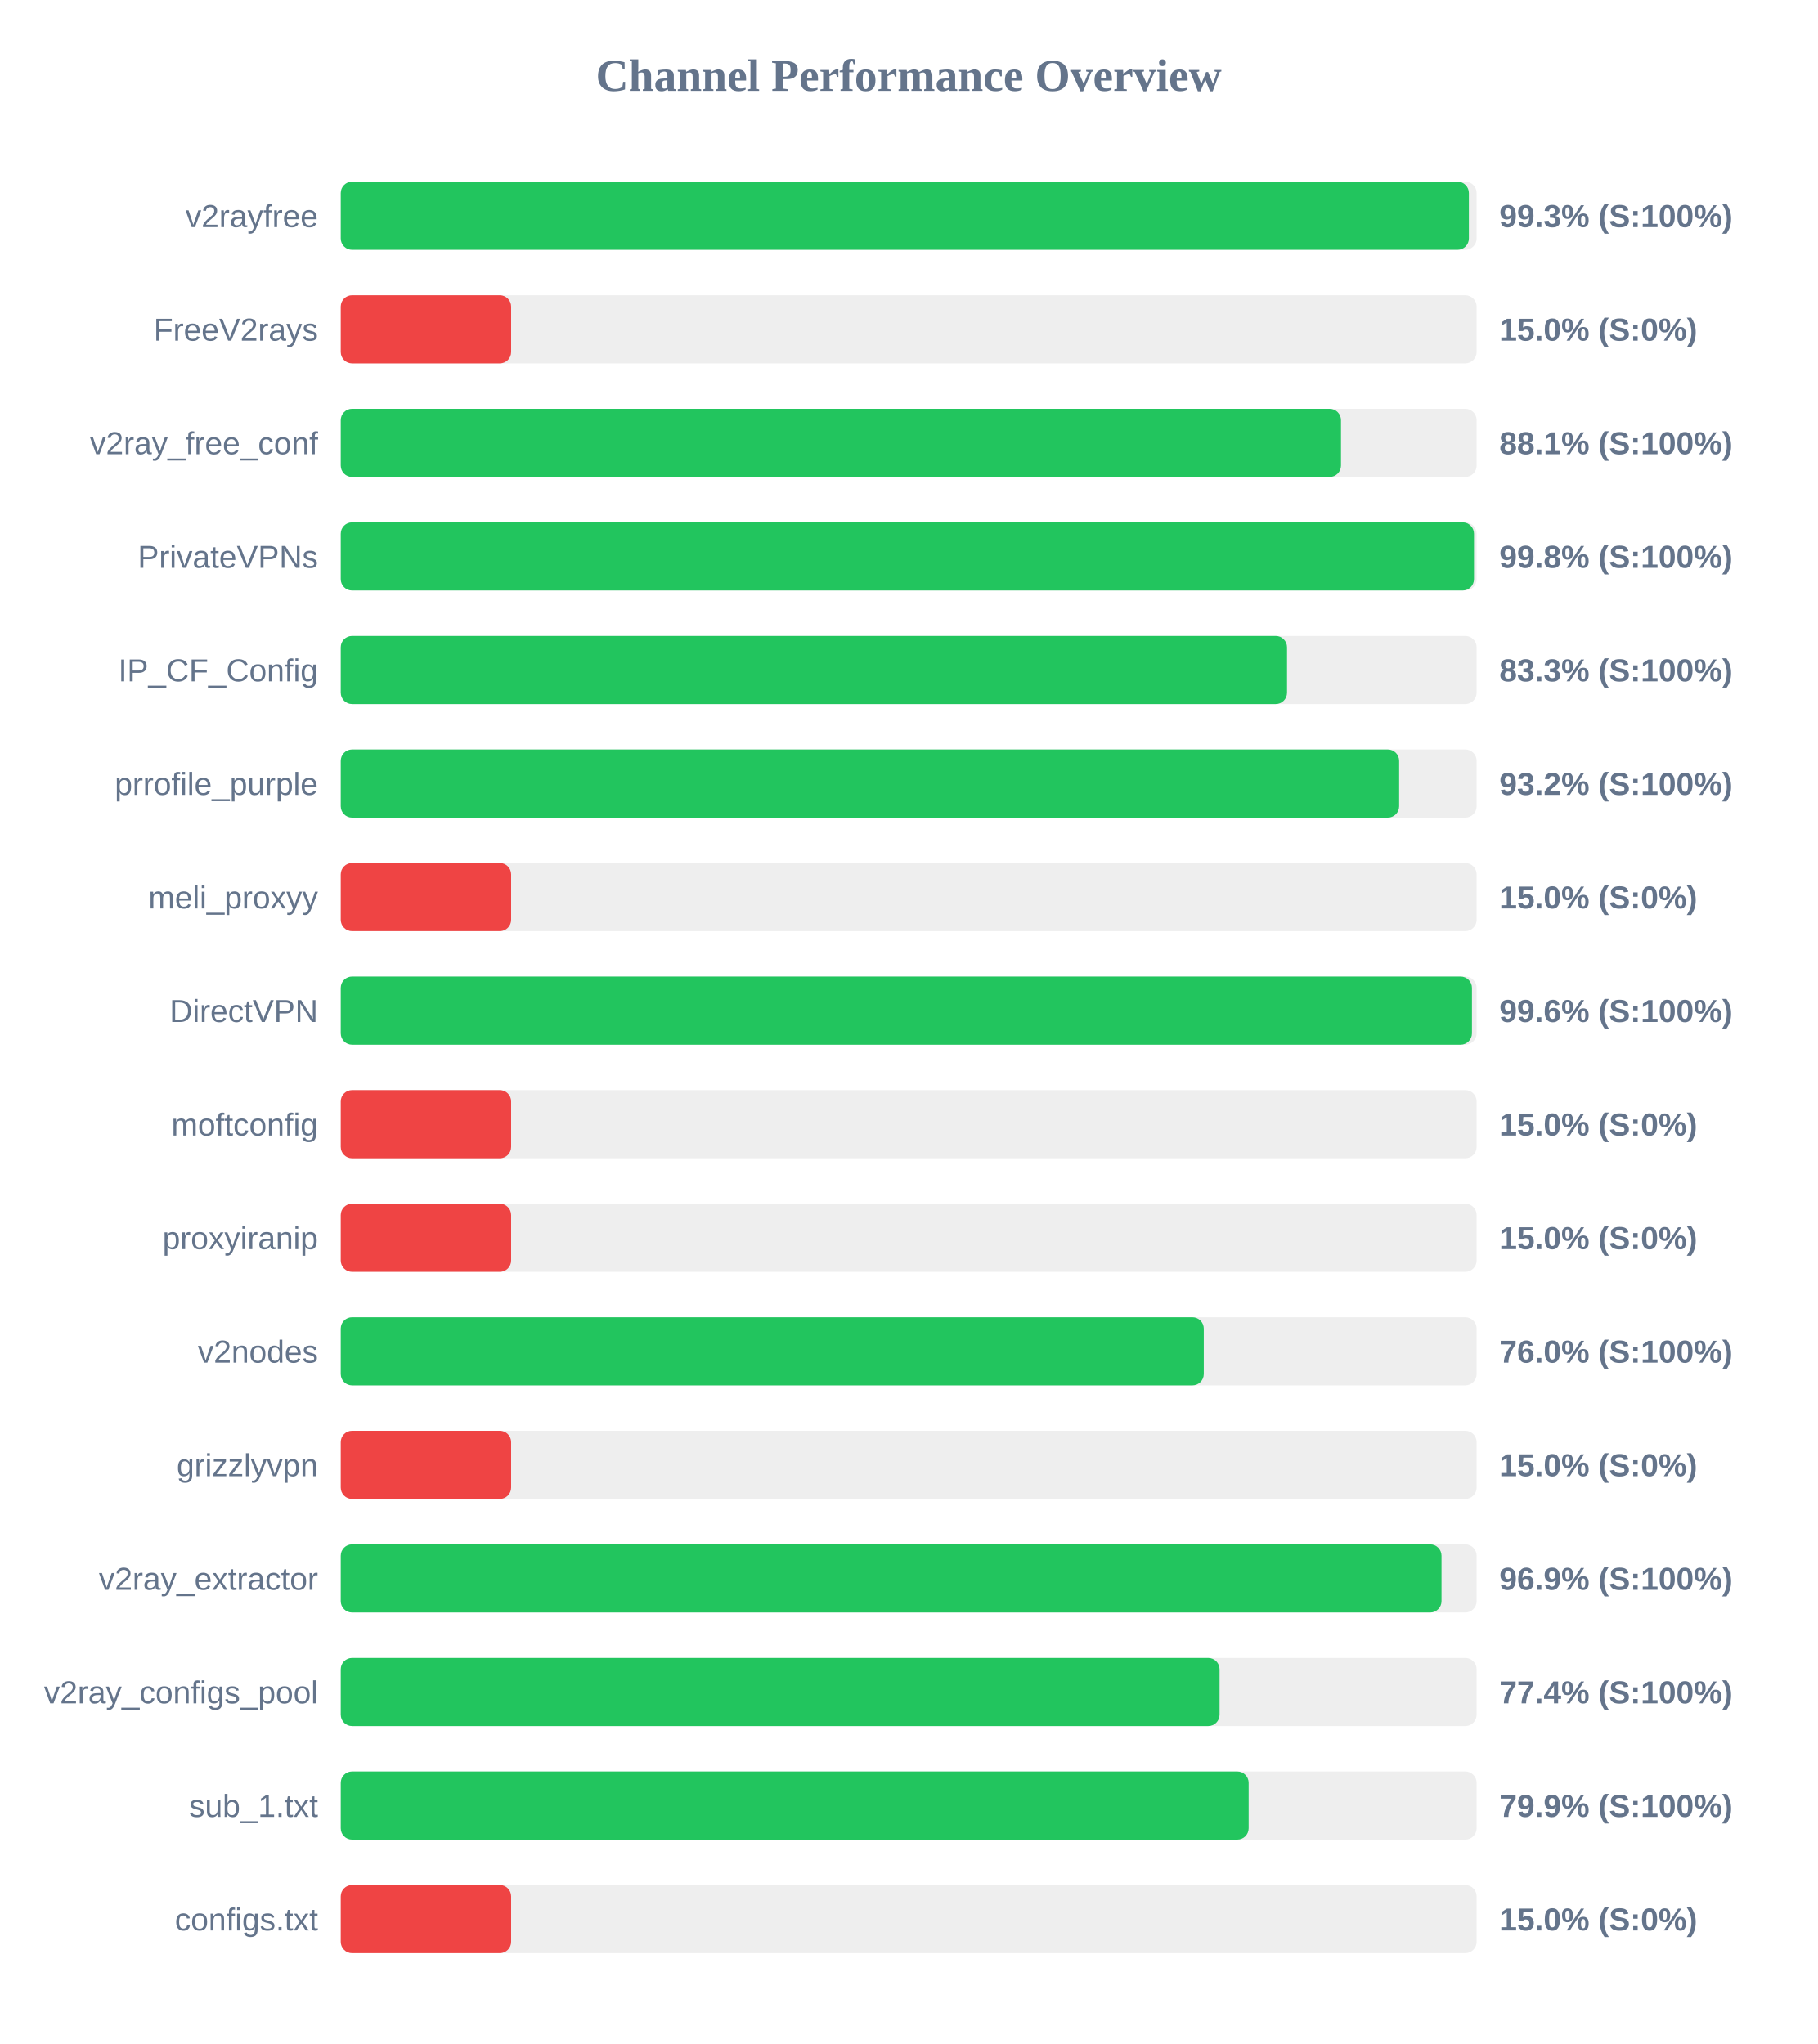
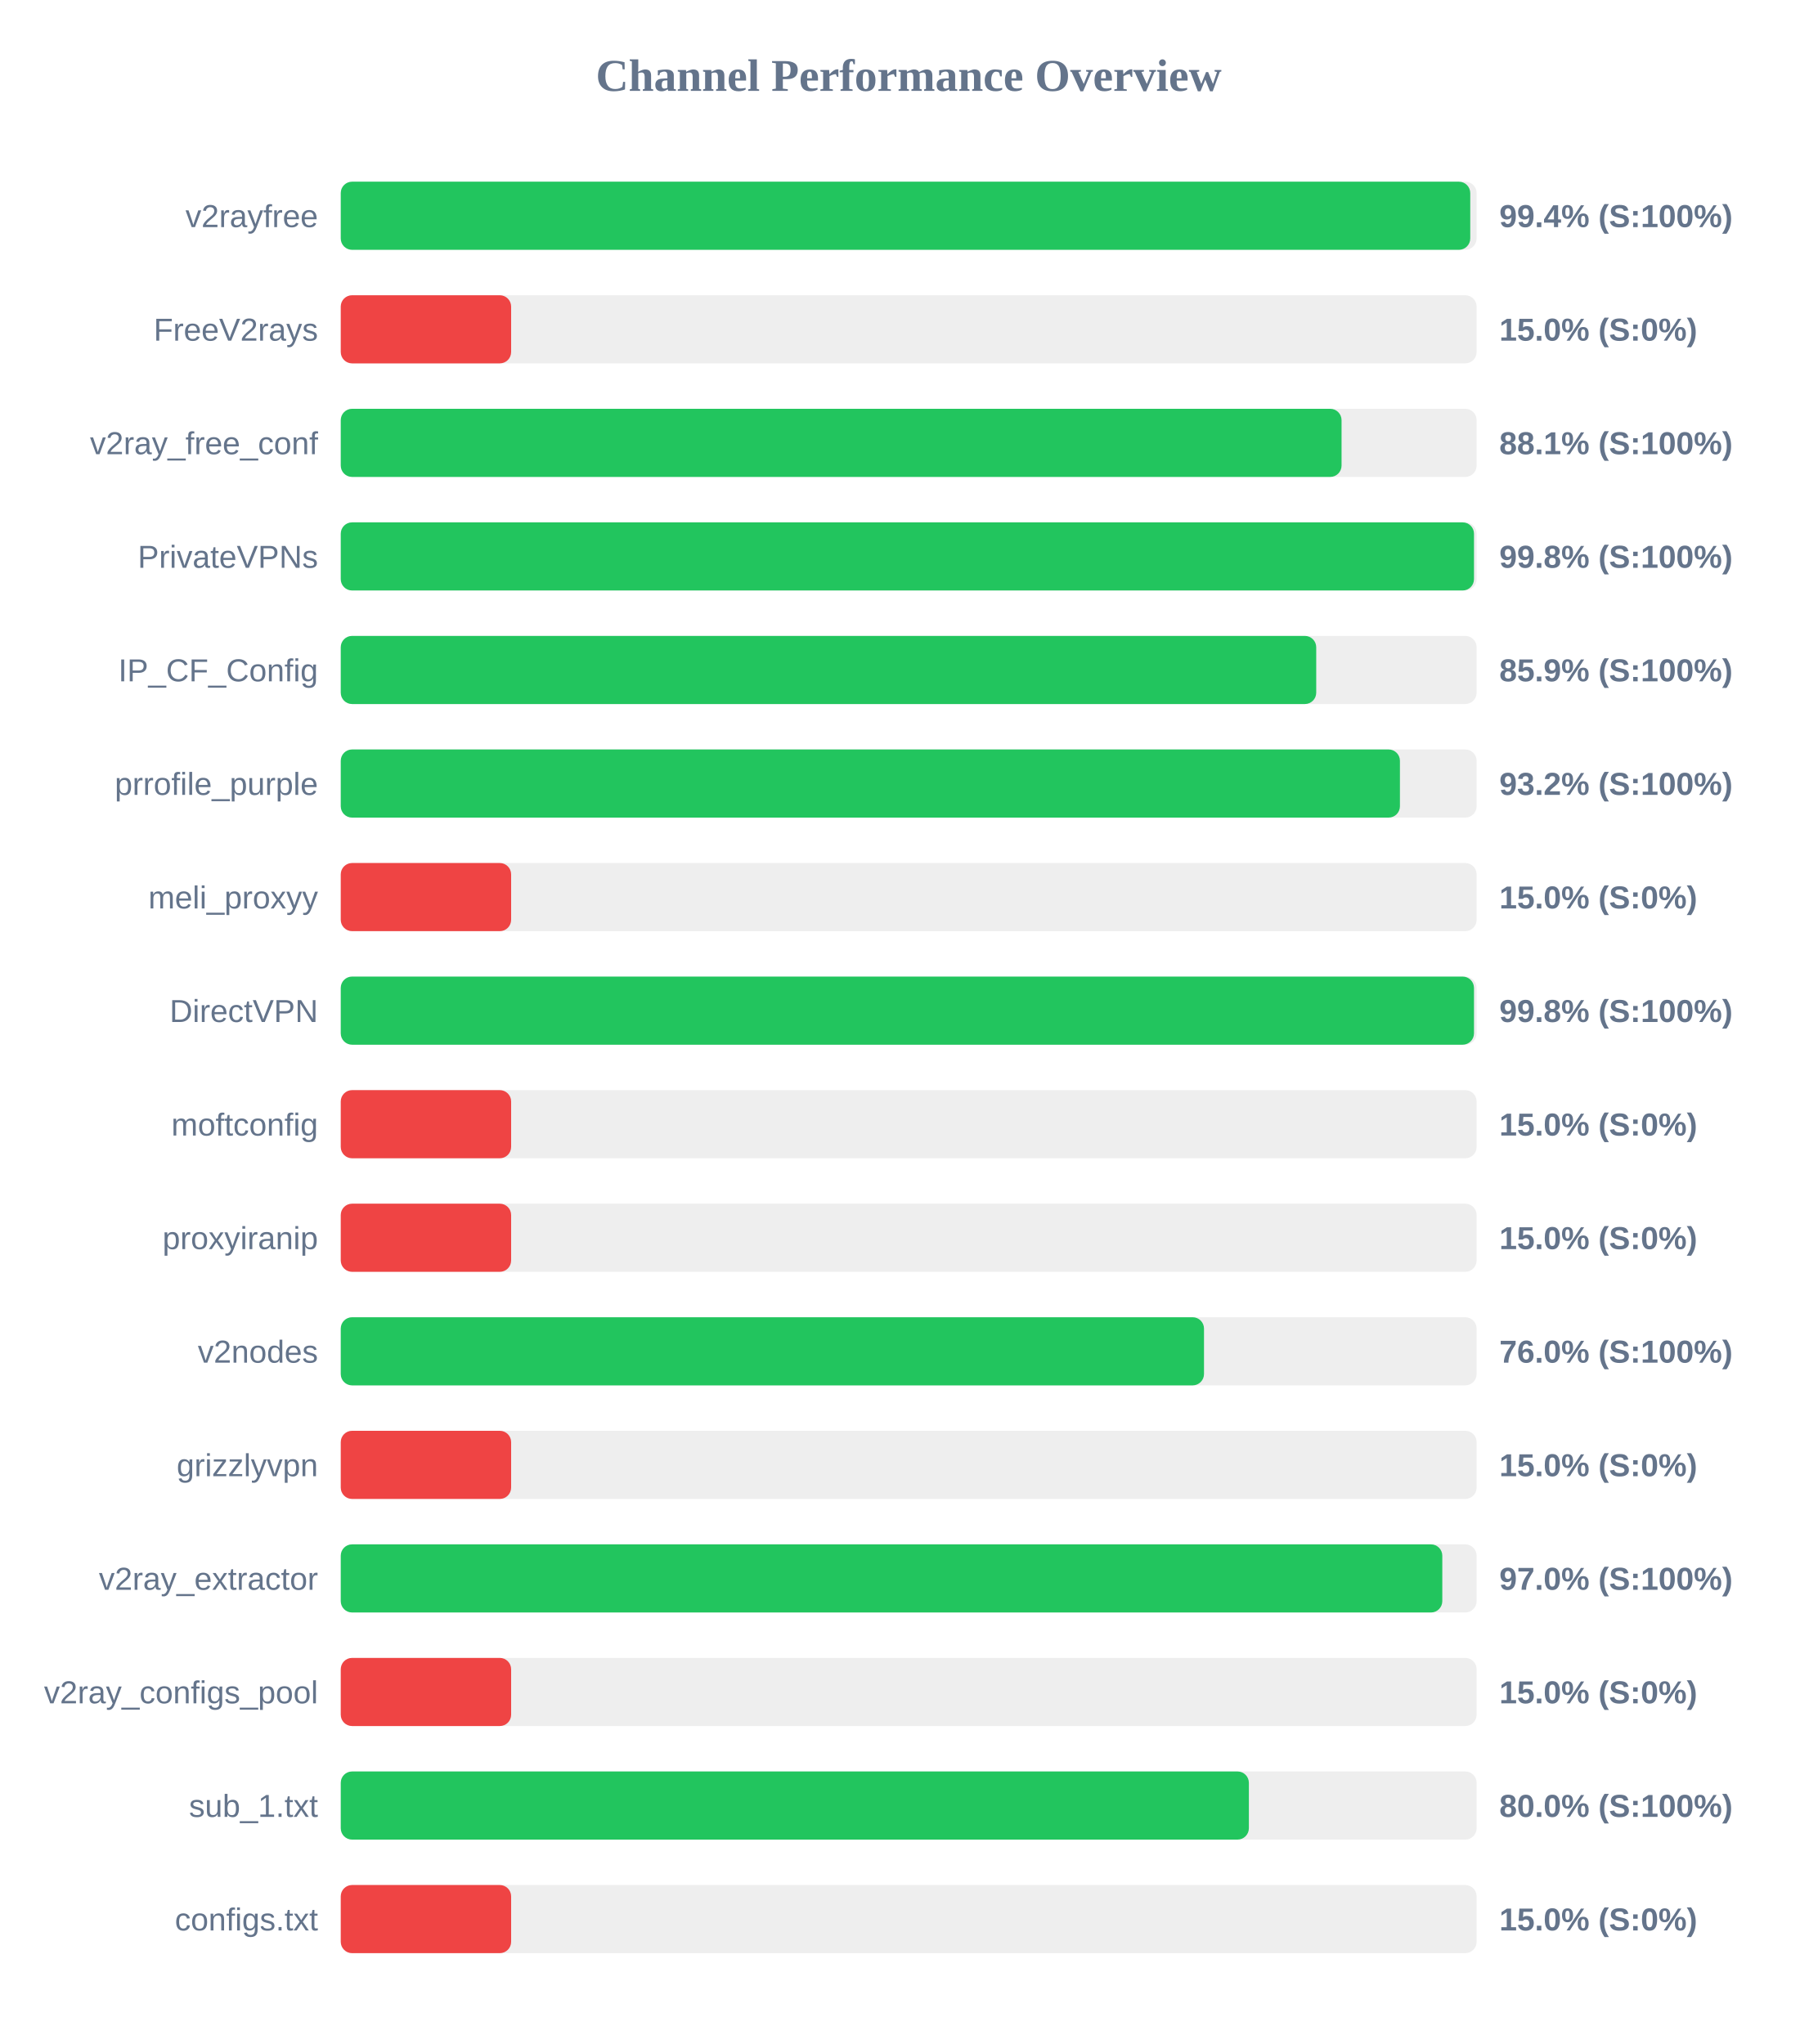
<svg xmlns="http://www.w3.org/2000/svg" width="800" height="900" version="1.1">
  <style>
        .row { font: 14px Arial; fill: #64748b; }
        .score { font: bold 14px Arial; fill: #64748b; }
    </style>
  <text x="400" y="40" text-anchor="middle" font-size="20px" font-weight="bold" fill="#64748b">Channel Performance Overview</text>
  <rect x="150" y="80" width="500" height="30" fill="#eee" rx="5" />
-   <rect x="150" y="80" width="496.6" height="30" fill="#22c55e" rx="5" />
+   <rect x="150" y="80" width="497.2" height="30" fill="#22c55e" rx="5" />
  <text x="140" y="100" text-anchor="end" class="row">v2rayfree</text>
-   <text x="660" y="100" text-anchor="start" class="score">99.3% (S:100%)</text>
+   <text x="660" y="100" text-anchor="start" class="score">99.4% (S:100%)</text>
  <rect x="150" y="130" width="500" height="30" fill="#eee" rx="5" />
  <rect x="150" y="130" width="75.0" height="30" fill="#ef4444" rx="5" />
  <text x="140" y="150" text-anchor="end" class="row">FreeV2rays</text>
  <text x="660" y="150" text-anchor="start" class="score">15.0% (S:0%)</text>
  <rect x="150" y="180" width="500" height="30" fill="#eee" rx="5" />
-   <rect x="150" y="180" width="440.3" height="30" fill="#22c55e" rx="5" />
+   <rect x="150" y="180" width="440.55" height="30" fill="#22c55e" rx="5" />
  <text x="140" y="200" text-anchor="end" class="row">v2ray_free_conf</text>
  <text x="660" y="200" text-anchor="start" class="score">88.1% (S:100%)</text>
  <rect x="150" y="230" width="500" height="30" fill="#eee" rx="5" />
  <rect x="150" y="230" width="498.85" height="30" fill="#22c55e" rx="5" />
  <text x="140" y="250" text-anchor="end" class="row">PrivateVPNs</text>
  <text x="660" y="250" text-anchor="start" class="score">99.8% (S:100%)</text>
  <rect x="150" y="280" width="500" height="30" fill="#eee" rx="5" />
-   <rect x="150" y="280" width="416.55" height="30" fill="#22c55e" rx="5" />
+   <rect x="150" y="280" width="429.4" height="30" fill="#22c55e" rx="5" />
  <text x="140" y="300" text-anchor="end" class="row">IP_CF_Config</text>
-   <text x="660" y="300" text-anchor="start" class="score">83.3% (S:100%)</text>
+   <text x="660" y="300" text-anchor="start" class="score">85.9% (S:100%)</text>
  <rect x="150" y="330" width="500" height="30" fill="#eee" rx="5" />
-   <rect x="150" y="330" width="465.9" height="30" fill="#22c55e" rx="5" />
+   <rect x="150" y="330" width="466.25" height="30" fill="#22c55e" rx="5" />
  <text x="140" y="350" text-anchor="end" class="row">prrofile_purple</text>
  <text x="660" y="350" text-anchor="start" class="score">93.2% (S:100%)</text>
  <rect x="150" y="380" width="500" height="30" fill="#eee" rx="5" />
  <rect x="150" y="380" width="75.0" height="30" fill="#ef4444" rx="5" />
  <text x="140" y="400" text-anchor="end" class="row">meli_proxyy</text>
  <text x="660" y="400" text-anchor="start" class="score">15.0% (S:0%)</text>
  <rect x="150" y="430" width="500" height="30" fill="#eee" rx="5" />
-   <rect x="150" y="430" width="497.95" height="30" fill="#22c55e" rx="5" />
+   <rect x="150" y="430" width="498.85" height="30" fill="#22c55e" rx="5" />
  <text x="140" y="450" text-anchor="end" class="row">DirectVPN</text>
-   <text x="660" y="450" text-anchor="start" class="score">99.6% (S:100%)</text>
+   <text x="660" y="450" text-anchor="start" class="score">99.8% (S:100%)</text>
  <rect x="150" y="480" width="500" height="30" fill="#eee" rx="5" />
  <rect x="150" y="480" width="75.0" height="30" fill="#ef4444" rx="5" />
  <text x="140" y="500" text-anchor="end" class="row">moftconfig</text>
  <text x="660" y="500" text-anchor="start" class="score">15.0% (S:0%)</text>
  <rect x="150" y="530" width="500" height="30" fill="#eee" rx="5" />
  <rect x="150" y="530" width="75.0" height="30" fill="#ef4444" rx="5" />
  <text x="140" y="550" text-anchor="end" class="row">proxyiranip</text>
  <text x="660" y="550" text-anchor="start" class="score">15.0% (S:0%)</text>
  <rect x="150" y="580" width="500" height="30" fill="#eee" rx="5" />
-   <rect x="150" y="580" width="379.9" height="30" fill="#22c55e" rx="5" />
+   <rect x="150" y="580" width="380.0" height="30" fill="#22c55e" rx="5" />
  <text x="140" y="600" text-anchor="end" class="row">v2nodes</text>
  <text x="660" y="600" text-anchor="start" class="score">76.0% (S:100%)</text>
  <rect x="150" y="630" width="500" height="30" fill="#eee" rx="5" />
  <rect x="150" y="630" width="75.0" height="30" fill="#ef4444" rx="5" />
  <text x="140" y="650" text-anchor="end" class="row">grizzlyvpn</text>
  <text x="660" y="650" text-anchor="start" class="score">15.0% (S:0%)</text>
  <rect x="150" y="680" width="500" height="30" fill="#eee" rx="5" />
-   <rect x="150" y="680" width="484.55" height="30" fill="#22c55e" rx="5" />
+   <rect x="150" y="680" width="484.9" height="30" fill="#22c55e" rx="5" />
  <text x="140" y="700" text-anchor="end" class="row">v2ray_extractor</text>
-   <text x="660" y="700" text-anchor="start" class="score">96.9% (S:100%)</text>
+   <text x="660" y="700" text-anchor="start" class="score">97.0% (S:100%)</text>
  <rect x="150" y="730" width="500" height="30" fill="#eee" rx="5" />
-   <rect x="150" y="730" width="386.85" height="30" fill="#22c55e" rx="5" />
+   <rect x="150" y="730" width="75.0" height="30" fill="#ef4444" rx="5" />
  <text x="140" y="750" text-anchor="end" class="row">v2ray_configs_pool</text>
-   <text x="660" y="750" text-anchor="start" class="score">77.4% (S:100%)</text>
+   <text x="660" y="750" text-anchor="start" class="score">15.0% (S:0%)</text>
  <rect x="150" y="780" width="500" height="30" fill="#eee" rx="5" />
-   <rect x="150" y="780" width="399.65" height="30" fill="#22c55e" rx="5" />
+   <rect x="150" y="780" width="399.75" height="30" fill="#22c55e" rx="5" />
  <text x="140" y="800" text-anchor="end" class="row">sub_1.txt</text>
-   <text x="660" y="800" text-anchor="start" class="score">79.9% (S:100%)</text>
+   <text x="660" y="800" text-anchor="start" class="score">80.0% (S:100%)</text>
  <rect x="150" y="830" width="500" height="30" fill="#eee" rx="5" />
  <rect x="150" y="830" width="75.0" height="30" fill="#ef4444" rx="5" />
  <text x="140" y="850" text-anchor="end" class="row">configs.txt</text>
  <text x="660" y="850" text-anchor="start" class="score">15.0% (S:0%)</text>
</svg>
